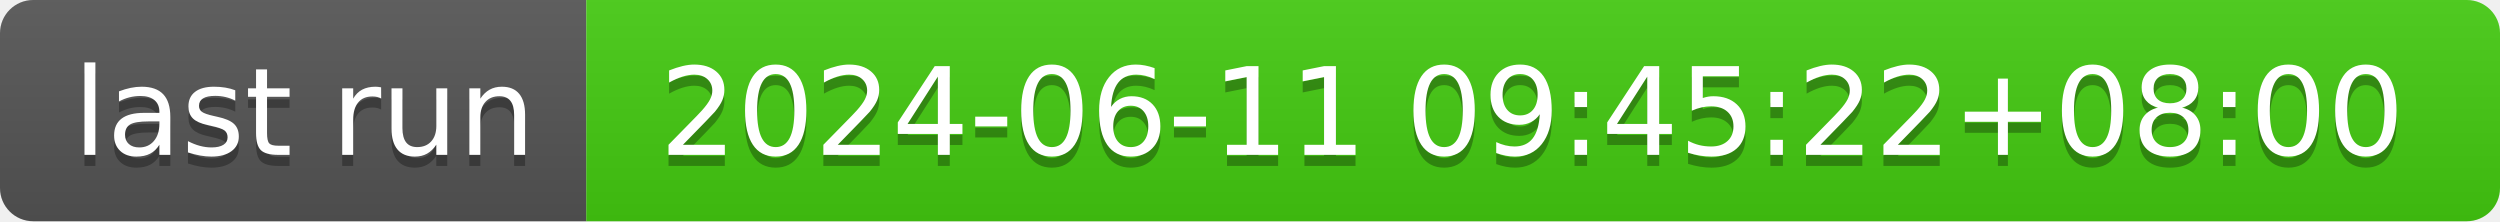
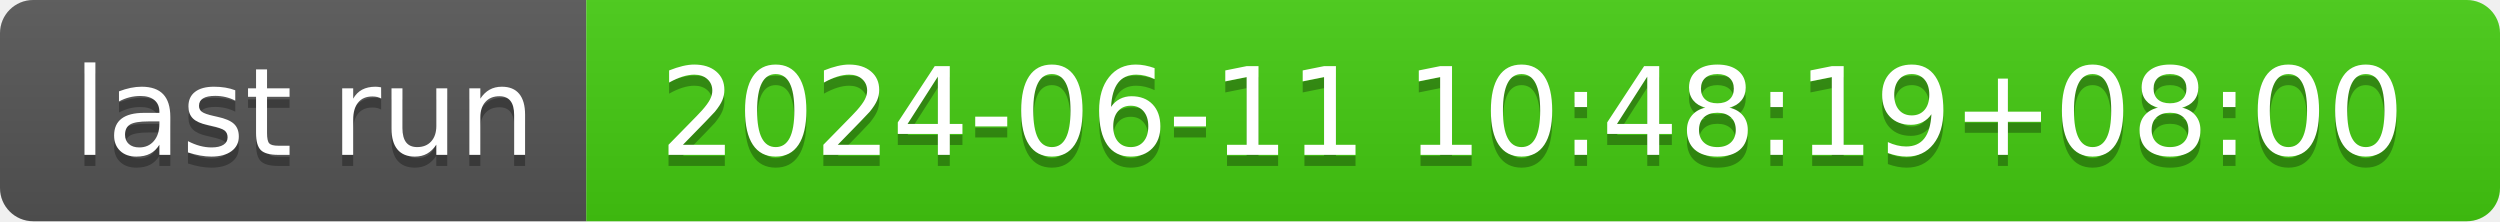
- <svg xmlns="http://www.w3.org/2000/svg" width="226" height="20" role="img" aria-label="last run: 2024-06-11 09:45:22+08:00">
+ <svg xmlns="http://www.w3.org/2000/svg" width="226" height="20" role="img" aria-label="last run: 2024-06-11 10:48:19+08:00">
  <linearGradient id="s" x2="0" y2="100%">
    <stop offset="0" stop-color="#bbb" stop-opacity=".1" />
    <stop offset="1" stop-opacity=".1" />
  </linearGradient>
  <clipPath id="r">
    <rect width="226" height="20" rx="3" fill="#fff" />
  </clipPath>
  <g clip-path="url(#r)">
    <rect width="53" height="20" fill="#555" />
    <rect x="53" width="173" height="20" fill="#4c1" />
    <rect width="226" height="20" fill="url(#s)" />
  </g>
  <g fill="#fff" text-anchor="middle" font-family="Verdana,Geneva,DejaVu Sans,sans-serif" text-rendering="geometricPrecision" font-size="110">
    <text aria-hidden="true" x="275" y="150" fill="#010101" fill-opacity=".3" transform="scale(.1)" textLength="430">last run</text>
    <text x="275" y="140" transform="scale(.1)" fill="#fff" textLength="430">last run</text>
-     <text aria-hidden="true" x="1385" y="150" fill="#010101" fill-opacity=".3" transform="scale(.1)" textLength="1630">2024-06-11 09:45:22+08:00</text>
-     <text x="1385" y="140" transform="scale(.1)" fill="#fff" textLength="1630">2024-06-11 09:45:22+08:00</text>
+     <text aria-hidden="true" x="1385" y="150" fill="#010101" fill-opacity=".3" transform="scale(.1)" textLength="1630">2024-06-11 10:48:19+08:00</text>
+     <text x="1385" y="140" transform="scale(.1)" fill="#fff" textLength="1630">2024-06-11 10:48:19+08:00</text>
  </g>
</svg>
